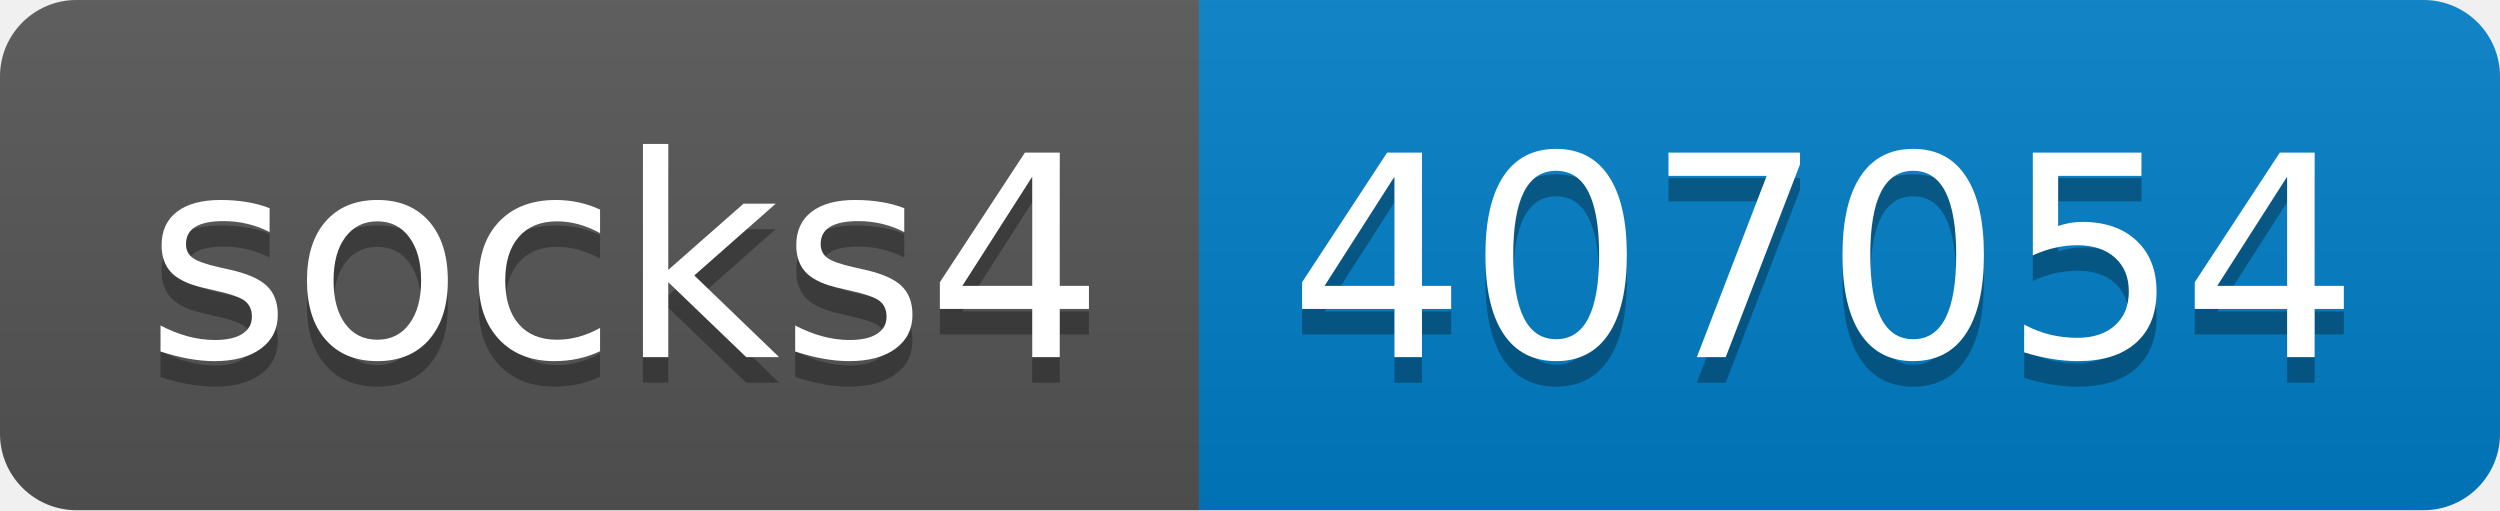
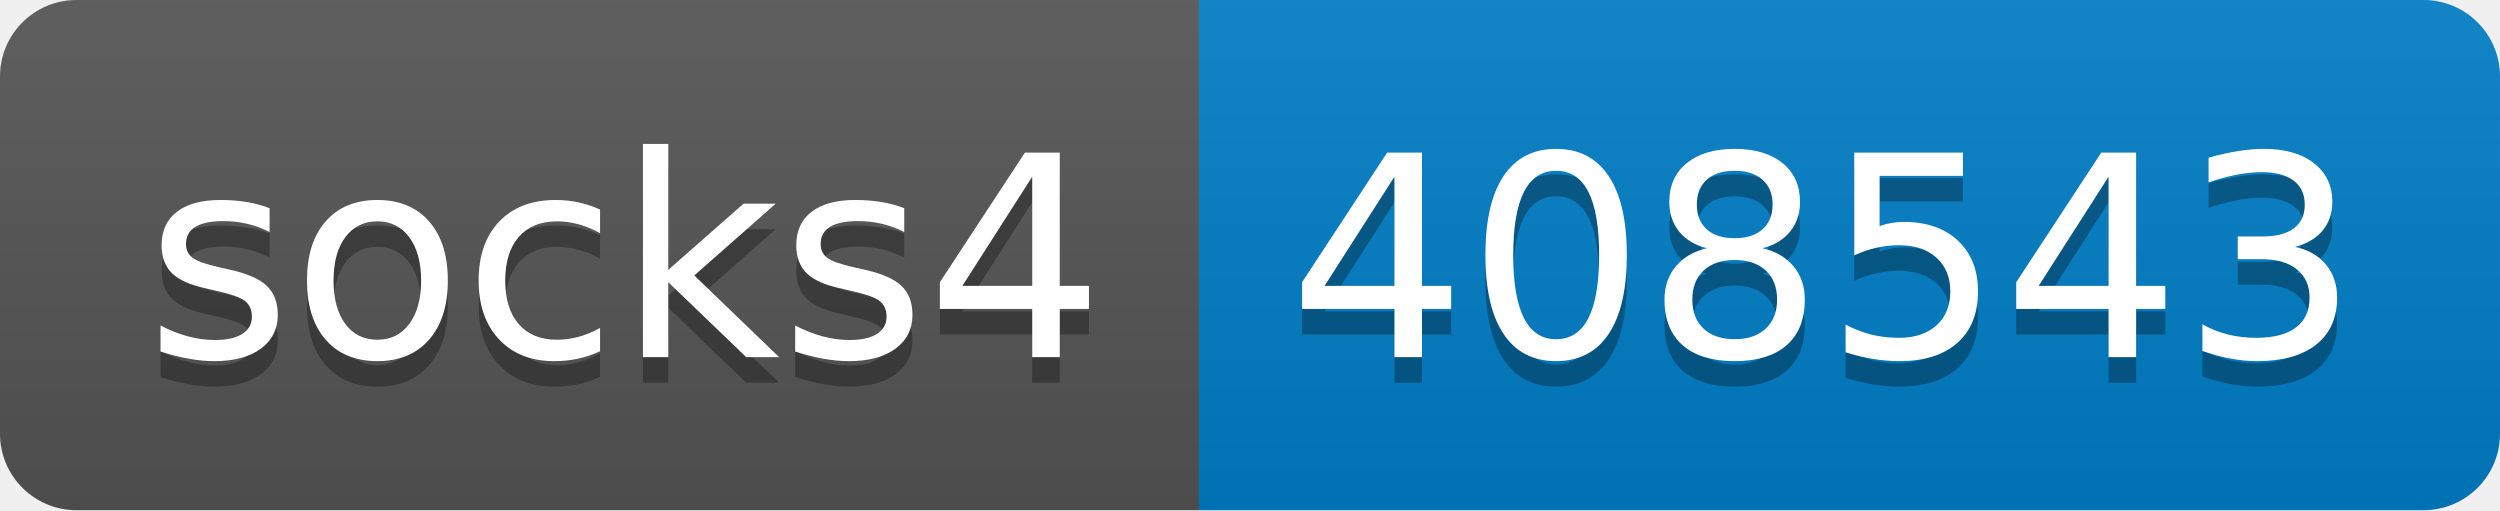
- <svg xmlns="http://www.w3.org/2000/svg" width="98" height="20" role="img" aria-label="socks4: 407054">
+ <svg xmlns="http://www.w3.org/2000/svg" width="98" height="20" role="img" aria-label="socks4: 408543">
  <linearGradient id="s" x2="0" y2="100%">
    <stop offset="0" stop-color="#bbb" stop-opacity=".1" />
    <stop offset="1" stop-opacity=".1" />
  </linearGradient>
  <clipPath id="r">
    <rect width="98" height="20" rx="3" fill="#fff" />
  </clipPath>
  <g clip-path="url(#r)">
    <rect width="47" height="20" fill="#555" />
    <rect x="47" width="51" height="20" fill="#007ec6" />
    <rect width="98" height="20" fill="url(#s)" />
  </g>
  <g fill="#fff" text-anchor="middle" font-family="Verdana,Geneva,DejaVu Sans,sans-serif" text-rendering="geometricPrecision" font-size="110">
    <text aria-hidden="true" x="245" y="150" fill="#010101" fill-opacity=".3" transform="scale(.1)" textLength="370">socks4</text>
    <text x="245" y="140" transform="scale(.1)" fill="#fff" textLength="370">socks4</text>
-     <text aria-hidden="true" x="715" y="150" fill="#010101" fill-opacity=".3" transform="scale(.1)" textLength="410">407054</text>
-     <text x="715" y="140" transform="scale(.1)" fill="#fff" textLength="410">407054</text>
+     <text aria-hidden="true" x="715" y="150" fill="#010101" fill-opacity=".3" transform="scale(.1)" textLength="410">408543</text>
+     <text x="715" y="140" transform="scale(.1)" fill="#fff" textLength="410">408543</text>
  </g>
</svg>
